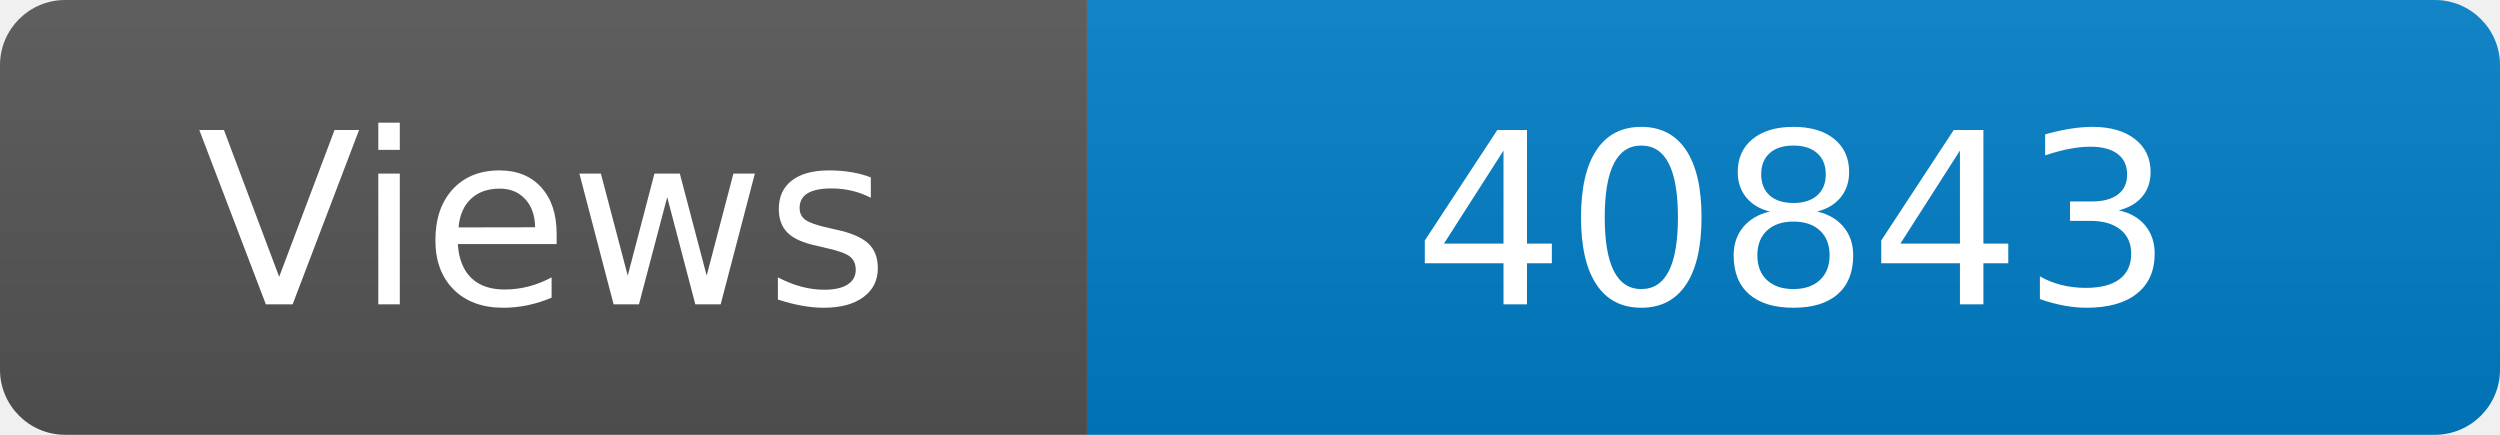
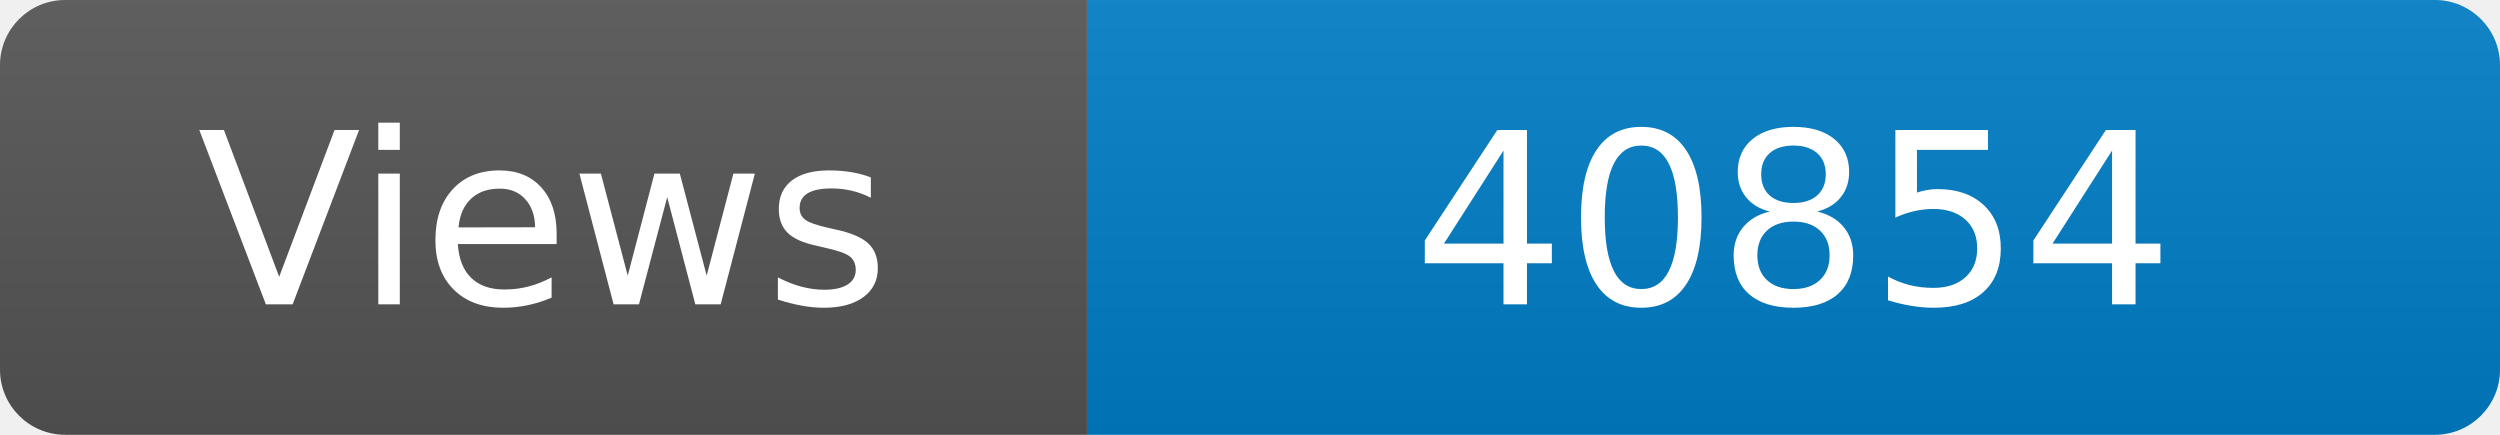
<svg xmlns="http://www.w3.org/2000/svg" width="115" height="20" role="img" aria-label="Maintained?: yes">
  <linearGradient id="s" x2="0" y2="100%">
    <stop offset="0" stop-color="#bbb" stop-opacity=".1" />
    <stop offset="1" stop-opacity=".1" />
  </linearGradient>
  <clipPath id="r">
    <rect width="115" height="20" rx="3" fill="#fff" />
  </clipPath>
  <g clip-path="url(#r)">
    <rect width="50" height="20" fill="#555" />
    <rect x="50" width="160" height="20" fill="#007ec6" />
    <rect width="115" height="20" fill="url(#s)" />
  </g>
  <g fill="#fff" text-anchor="middle" font-family="Verdana,Geneva,DejaVu Sans,sans-serif" font-size="110">
    <text x="250" y="140" transform="scale(.1)" fill="#fff">Views</text>
-     <text x="825" y="140" transform="scale(.1)" fill="#fff">40843</text>
+     <text x="825" y="140" transform="scale(.1)" fill="#fff">40854</text>
  </g>
</svg>
